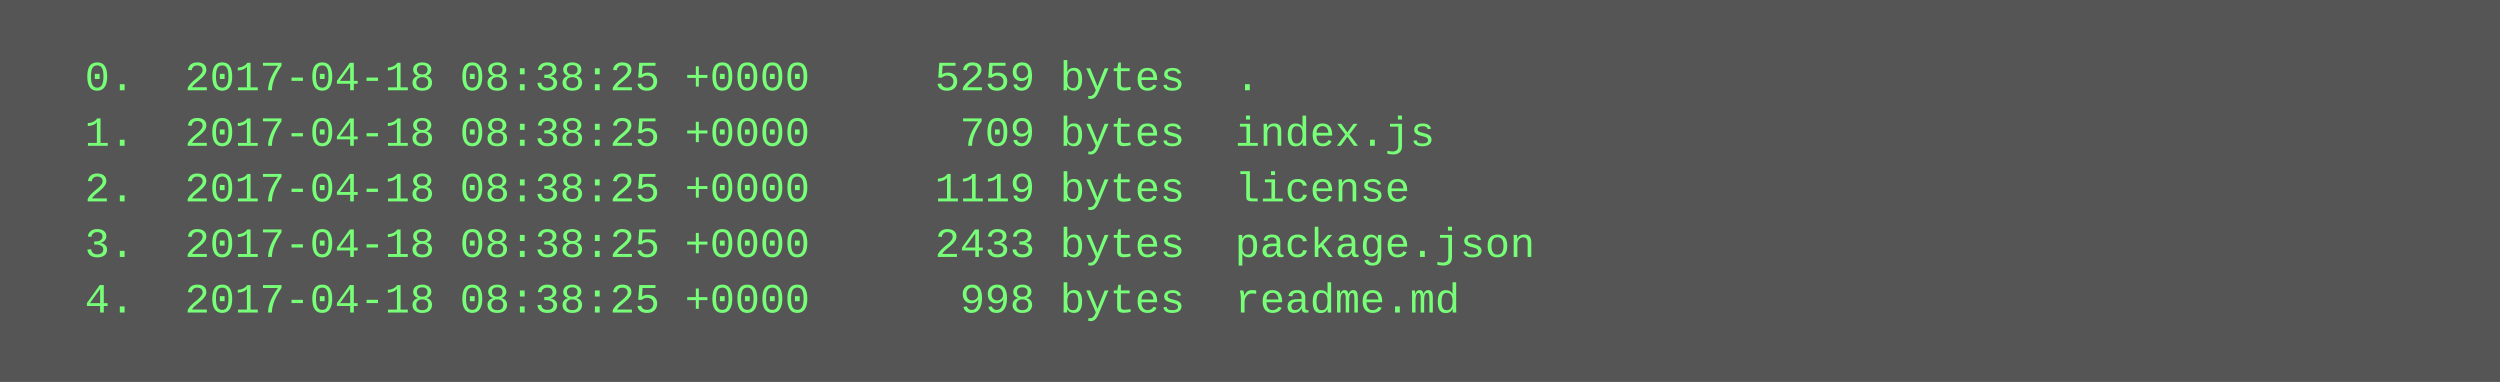
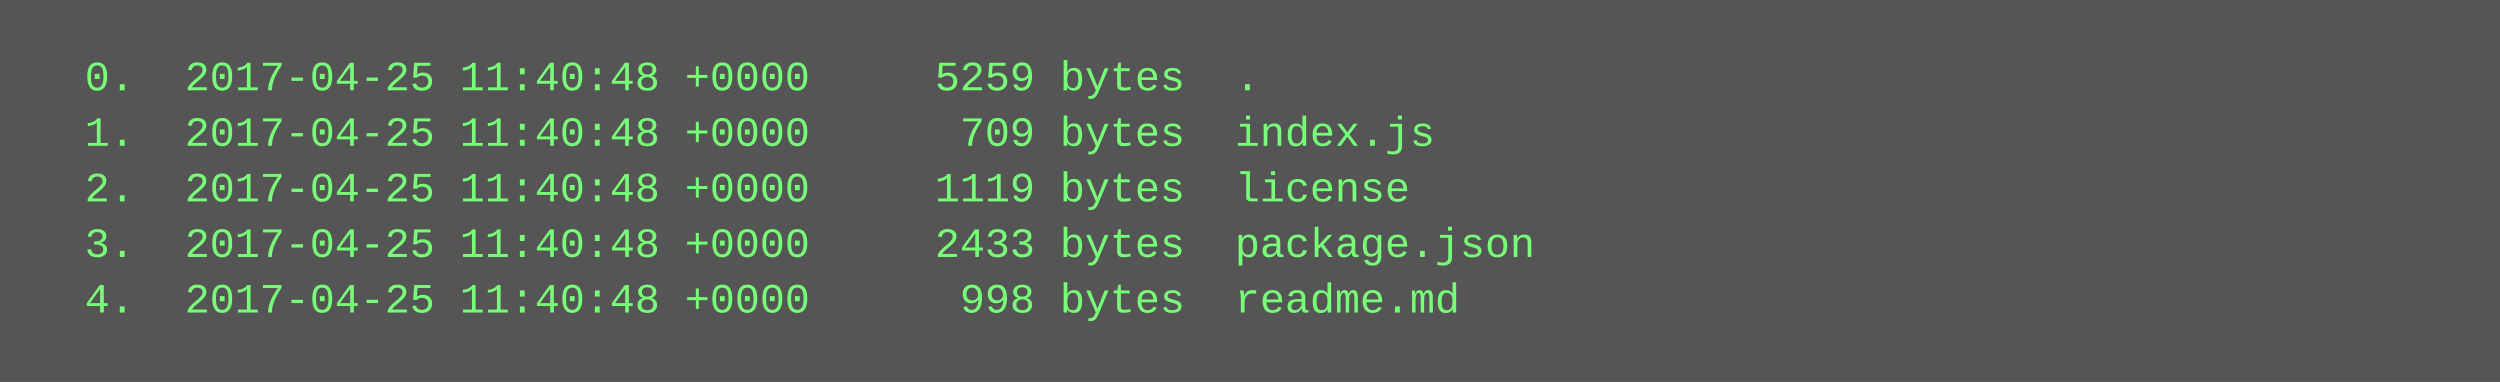
<svg xmlns="http://www.w3.org/2000/svg" height="110" width="720">
  <rect height="110" fill="#555" width="720" />
  <text fill="#7f7" font-family="Courier New" font-size="12" xml:space="preserve">
-     <tspan x="10" y="26">  0.  2017-04-18 08:38:25 +0000     5259 bytes  .</tspan>
-     <tspan x="10" y="42">  1.  2017-04-18 08:38:25 +0000      709 bytes  index.js</tspan>
-     <tspan x="10" y="58">  2.  2017-04-18 08:38:25 +0000     1119 bytes  license</tspan>
-     <tspan x="10" y="74">  3.  2017-04-18 08:38:25 +0000     2433 bytes  package.json</tspan>
-     <tspan x="10" y="90">  4.  2017-04-18 08:38:25 +0000      998 bytes  readme.md</tspan>
+     <tspan x="10" y="26">  0.  2017-04-25 11:40:48 +0000     5259 bytes  .</tspan>
+     <tspan x="10" y="42">  1.  2017-04-25 11:40:48 +0000      709 bytes  index.js</tspan>
+     <tspan x="10" y="58">  2.  2017-04-25 11:40:48 +0000     1119 bytes  license</tspan>
+     <tspan x="10" y="74">  3.  2017-04-25 11:40:48 +0000     2433 bytes  package.json</tspan>
+     <tspan x="10" y="90">  4.  2017-04-25 11:40:48 +0000      998 bytes  readme.md</tspan>
  </text>
</svg>
